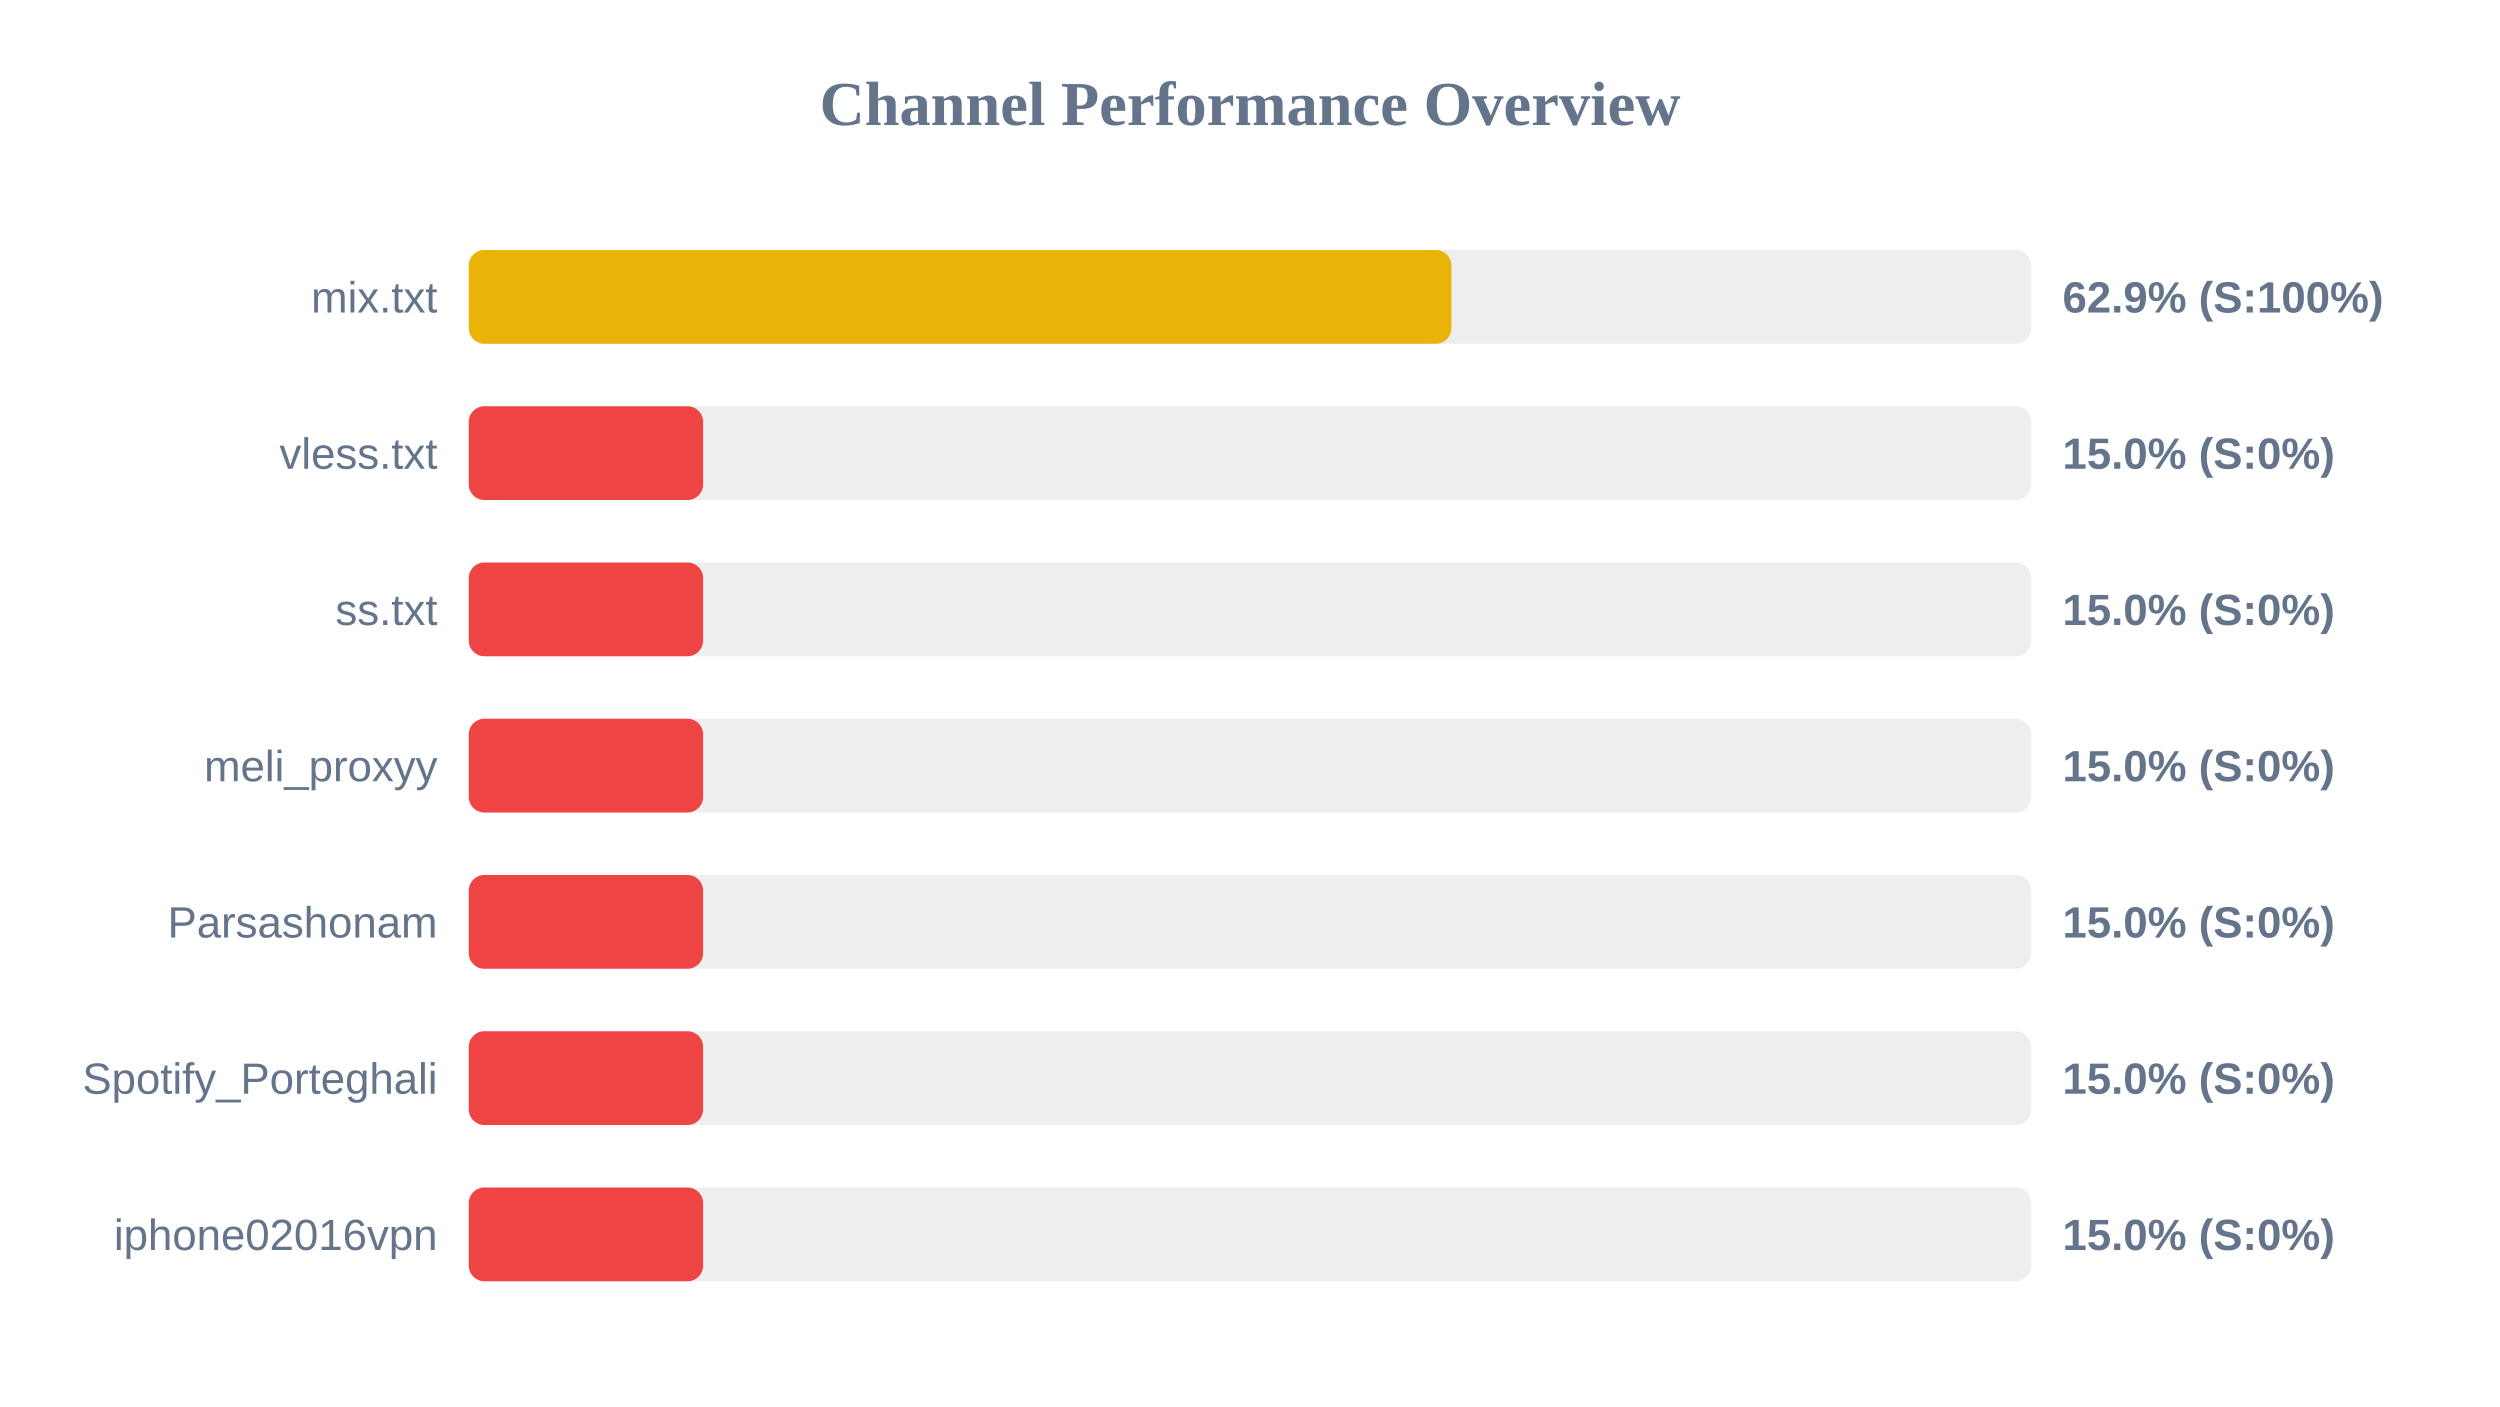
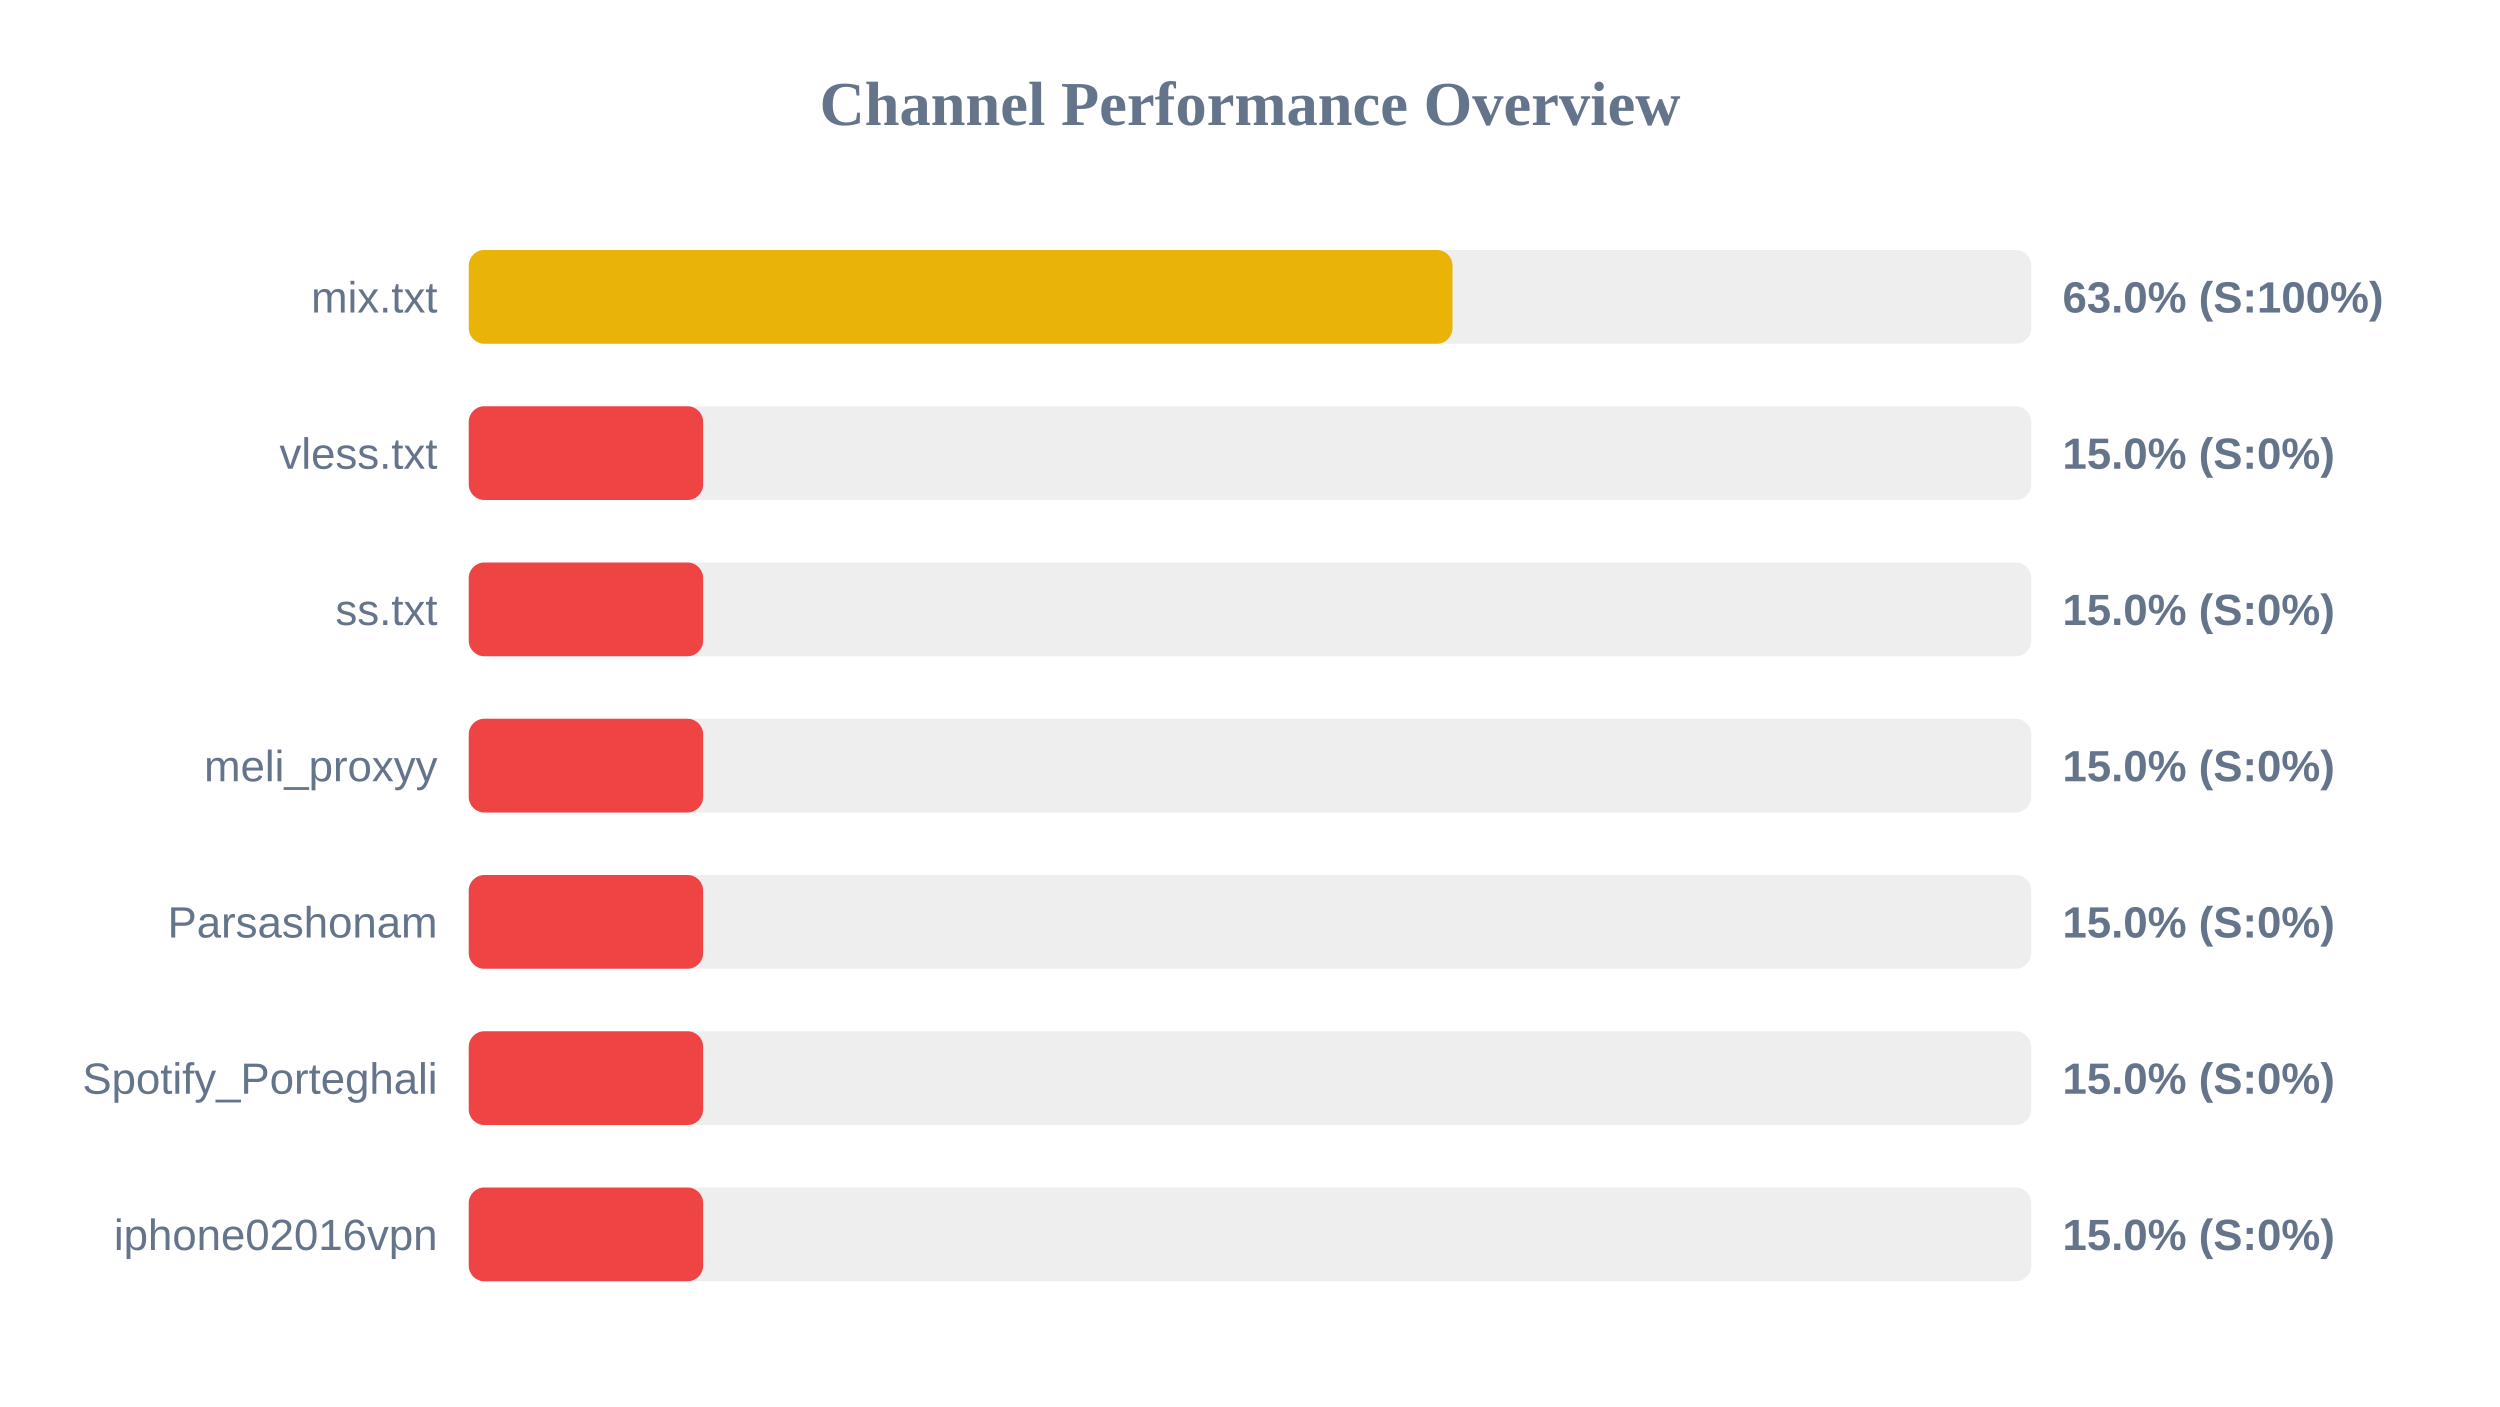
<svg xmlns="http://www.w3.org/2000/svg" width="800" height="450" version="1.1">
  <style>
        .row { font: 14px Arial; fill: #64748b; }
        .score { font: bold 14px Arial; fill: #64748b; }
    </style>
  <text x="400" y="40" text-anchor="middle" font-size="20px" font-weight="bold" fill="#64748b">Channel Performance Overview</text>
  <rect x="150" y="80" width="500" height="30" fill="#eee" rx="5" />
-   <rect x="150" y="80" width="314.45" height="30" fill="#eab308" rx="5" />
+   <rect x="150" y="80" width="314.8" height="30" fill="#eab308" rx="5" />
  <text x="140" y="100" text-anchor="end" class="row">mix.txt</text>
-   <text x="660" y="100" text-anchor="start" class="score">62.9% (S:100%)</text>
+   <text x="660" y="100" text-anchor="start" class="score">63.0% (S:100%)</text>
  <rect x="150" y="130" width="500" height="30" fill="#eee" rx="5" />
  <rect x="150" y="130" width="75.0" height="30" fill="#ef4444" rx="5" />
  <text x="140" y="150" text-anchor="end" class="row">vless.txt</text>
  <text x="660" y="150" text-anchor="start" class="score">15.0% (S:0%)</text>
  <rect x="150" y="180" width="500" height="30" fill="#eee" rx="5" />
  <rect x="150" y="180" width="75.0" height="30" fill="#ef4444" rx="5" />
  <text x="140" y="200" text-anchor="end" class="row">ss.txt</text>
  <text x="660" y="200" text-anchor="start" class="score">15.0% (S:0%)</text>
  <rect x="150" y="230" width="500" height="30" fill="#eee" rx="5" />
  <rect x="150" y="230" width="75.0" height="30" fill="#ef4444" rx="5" />
  <text x="140" y="250" text-anchor="end" class="row">meli_proxyy</text>
  <text x="660" y="250" text-anchor="start" class="score">15.0% (S:0%)</text>
  <rect x="150" y="280" width="500" height="30" fill="#eee" rx="5" />
  <rect x="150" y="280" width="75.0" height="30" fill="#ef4444" rx="5" />
  <text x="140" y="300" text-anchor="end" class="row">Parsashonam</text>
  <text x="660" y="300" text-anchor="start" class="score">15.0% (S:0%)</text>
  <rect x="150" y="330" width="500" height="30" fill="#eee" rx="5" />
  <rect x="150" y="330" width="75.0" height="30" fill="#ef4444" rx="5" />
  <text x="140" y="350" text-anchor="end" class="row">Spotify_Porteghali</text>
  <text x="660" y="350" text-anchor="start" class="score">15.0% (S:0%)</text>
  <rect x="150" y="380" width="500" height="30" fill="#eee" rx="5" />
  <rect x="150" y="380" width="75.0" height="30" fill="#ef4444" rx="5" />
  <text x="140" y="400" text-anchor="end" class="row">iphone02016vpn</text>
  <text x="660" y="400" text-anchor="start" class="score">15.0% (S:0%)</text>
</svg>
